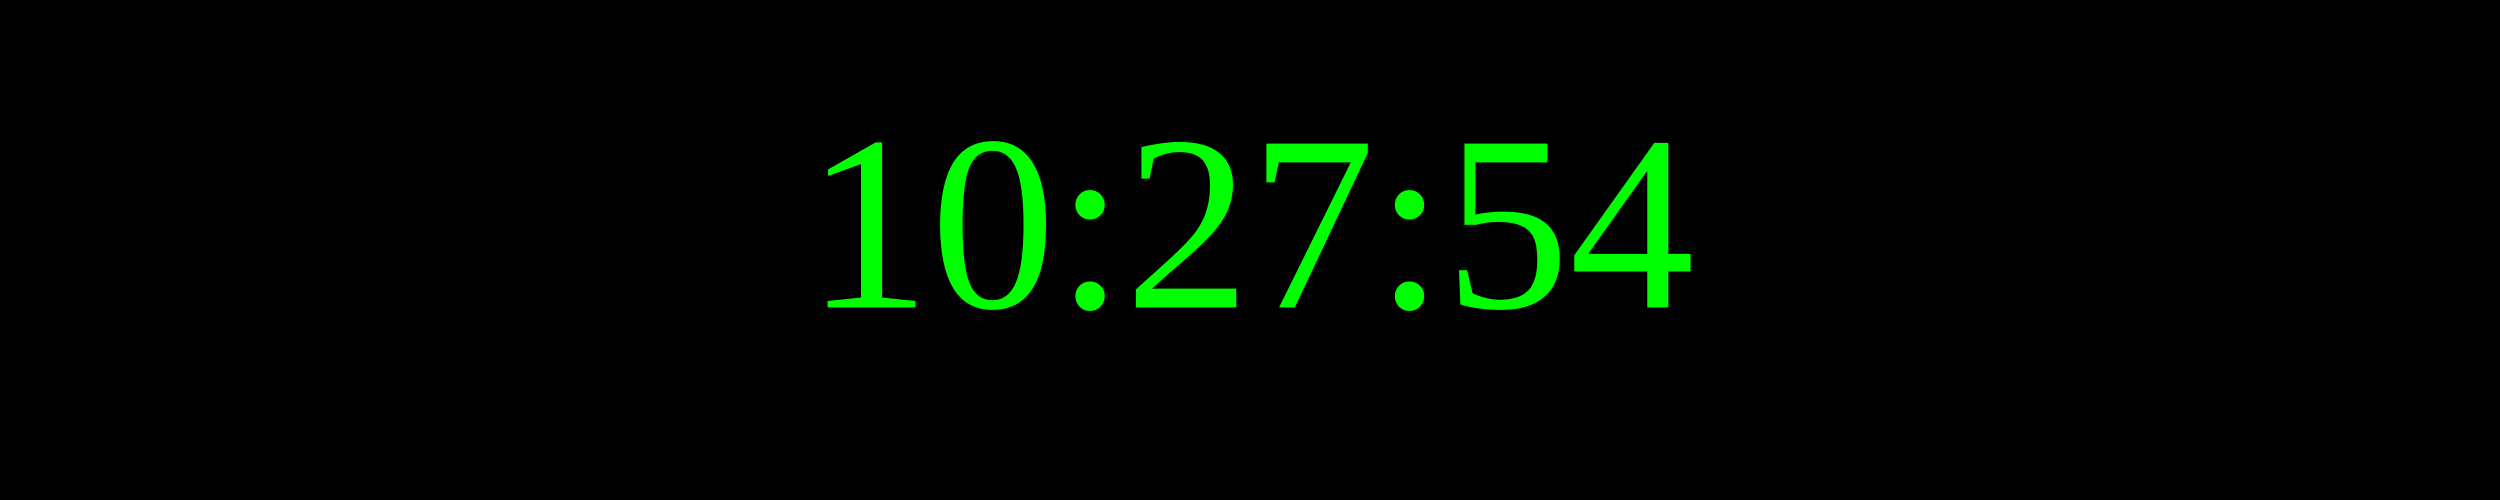
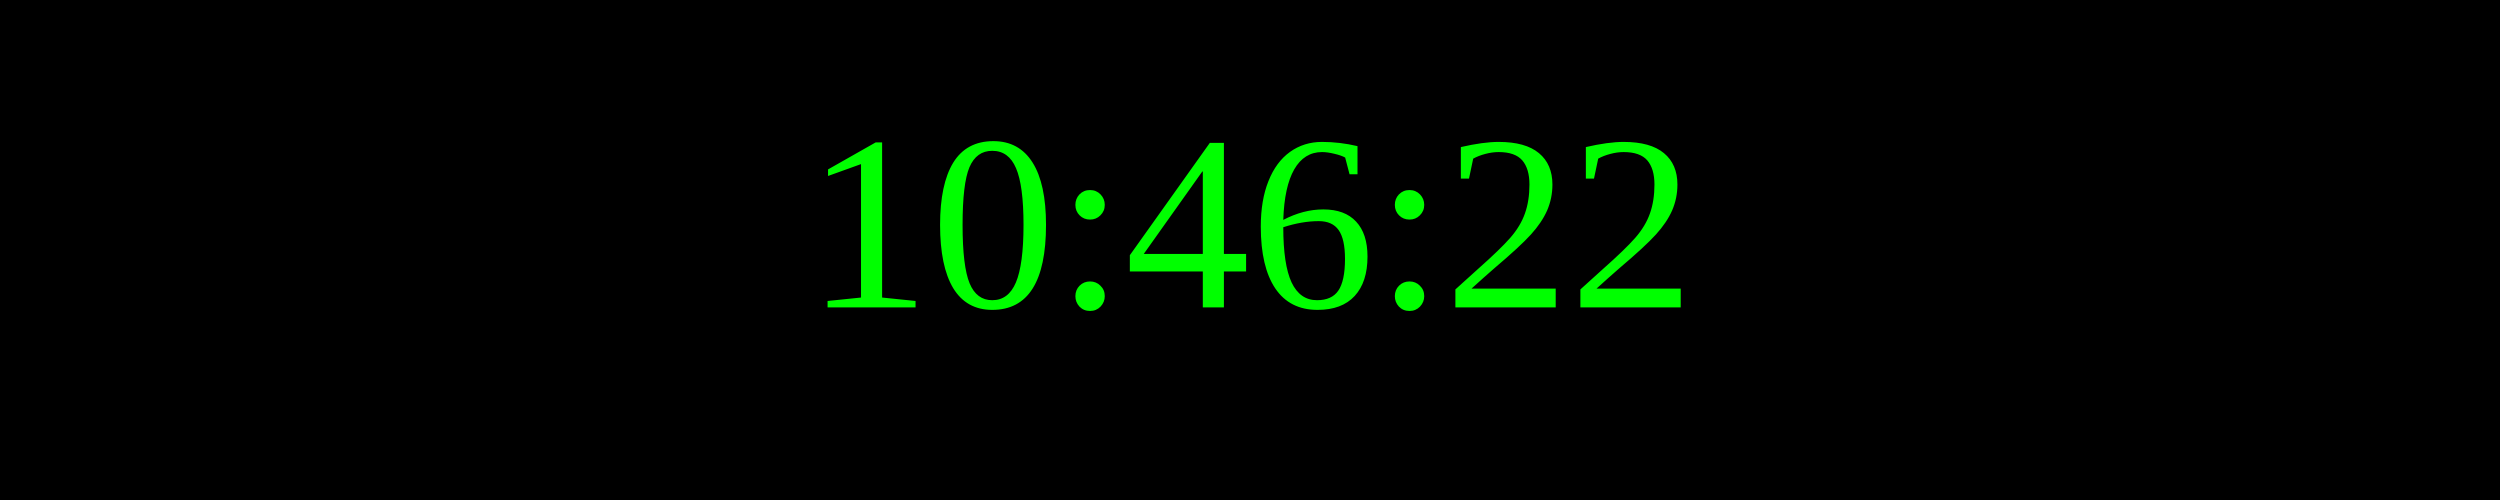
<svg xmlns="http://www.w3.org/2000/svg" width="250" height="50">
  <rect width="100%" height="100%" fill="black" />
  <text x="50%" y="50%" font-size="25" fill="lime" text-anchor="middle" dominant-baseline="middle">
- 10:27:54
+ 10:46:22
</text>
</svg>
